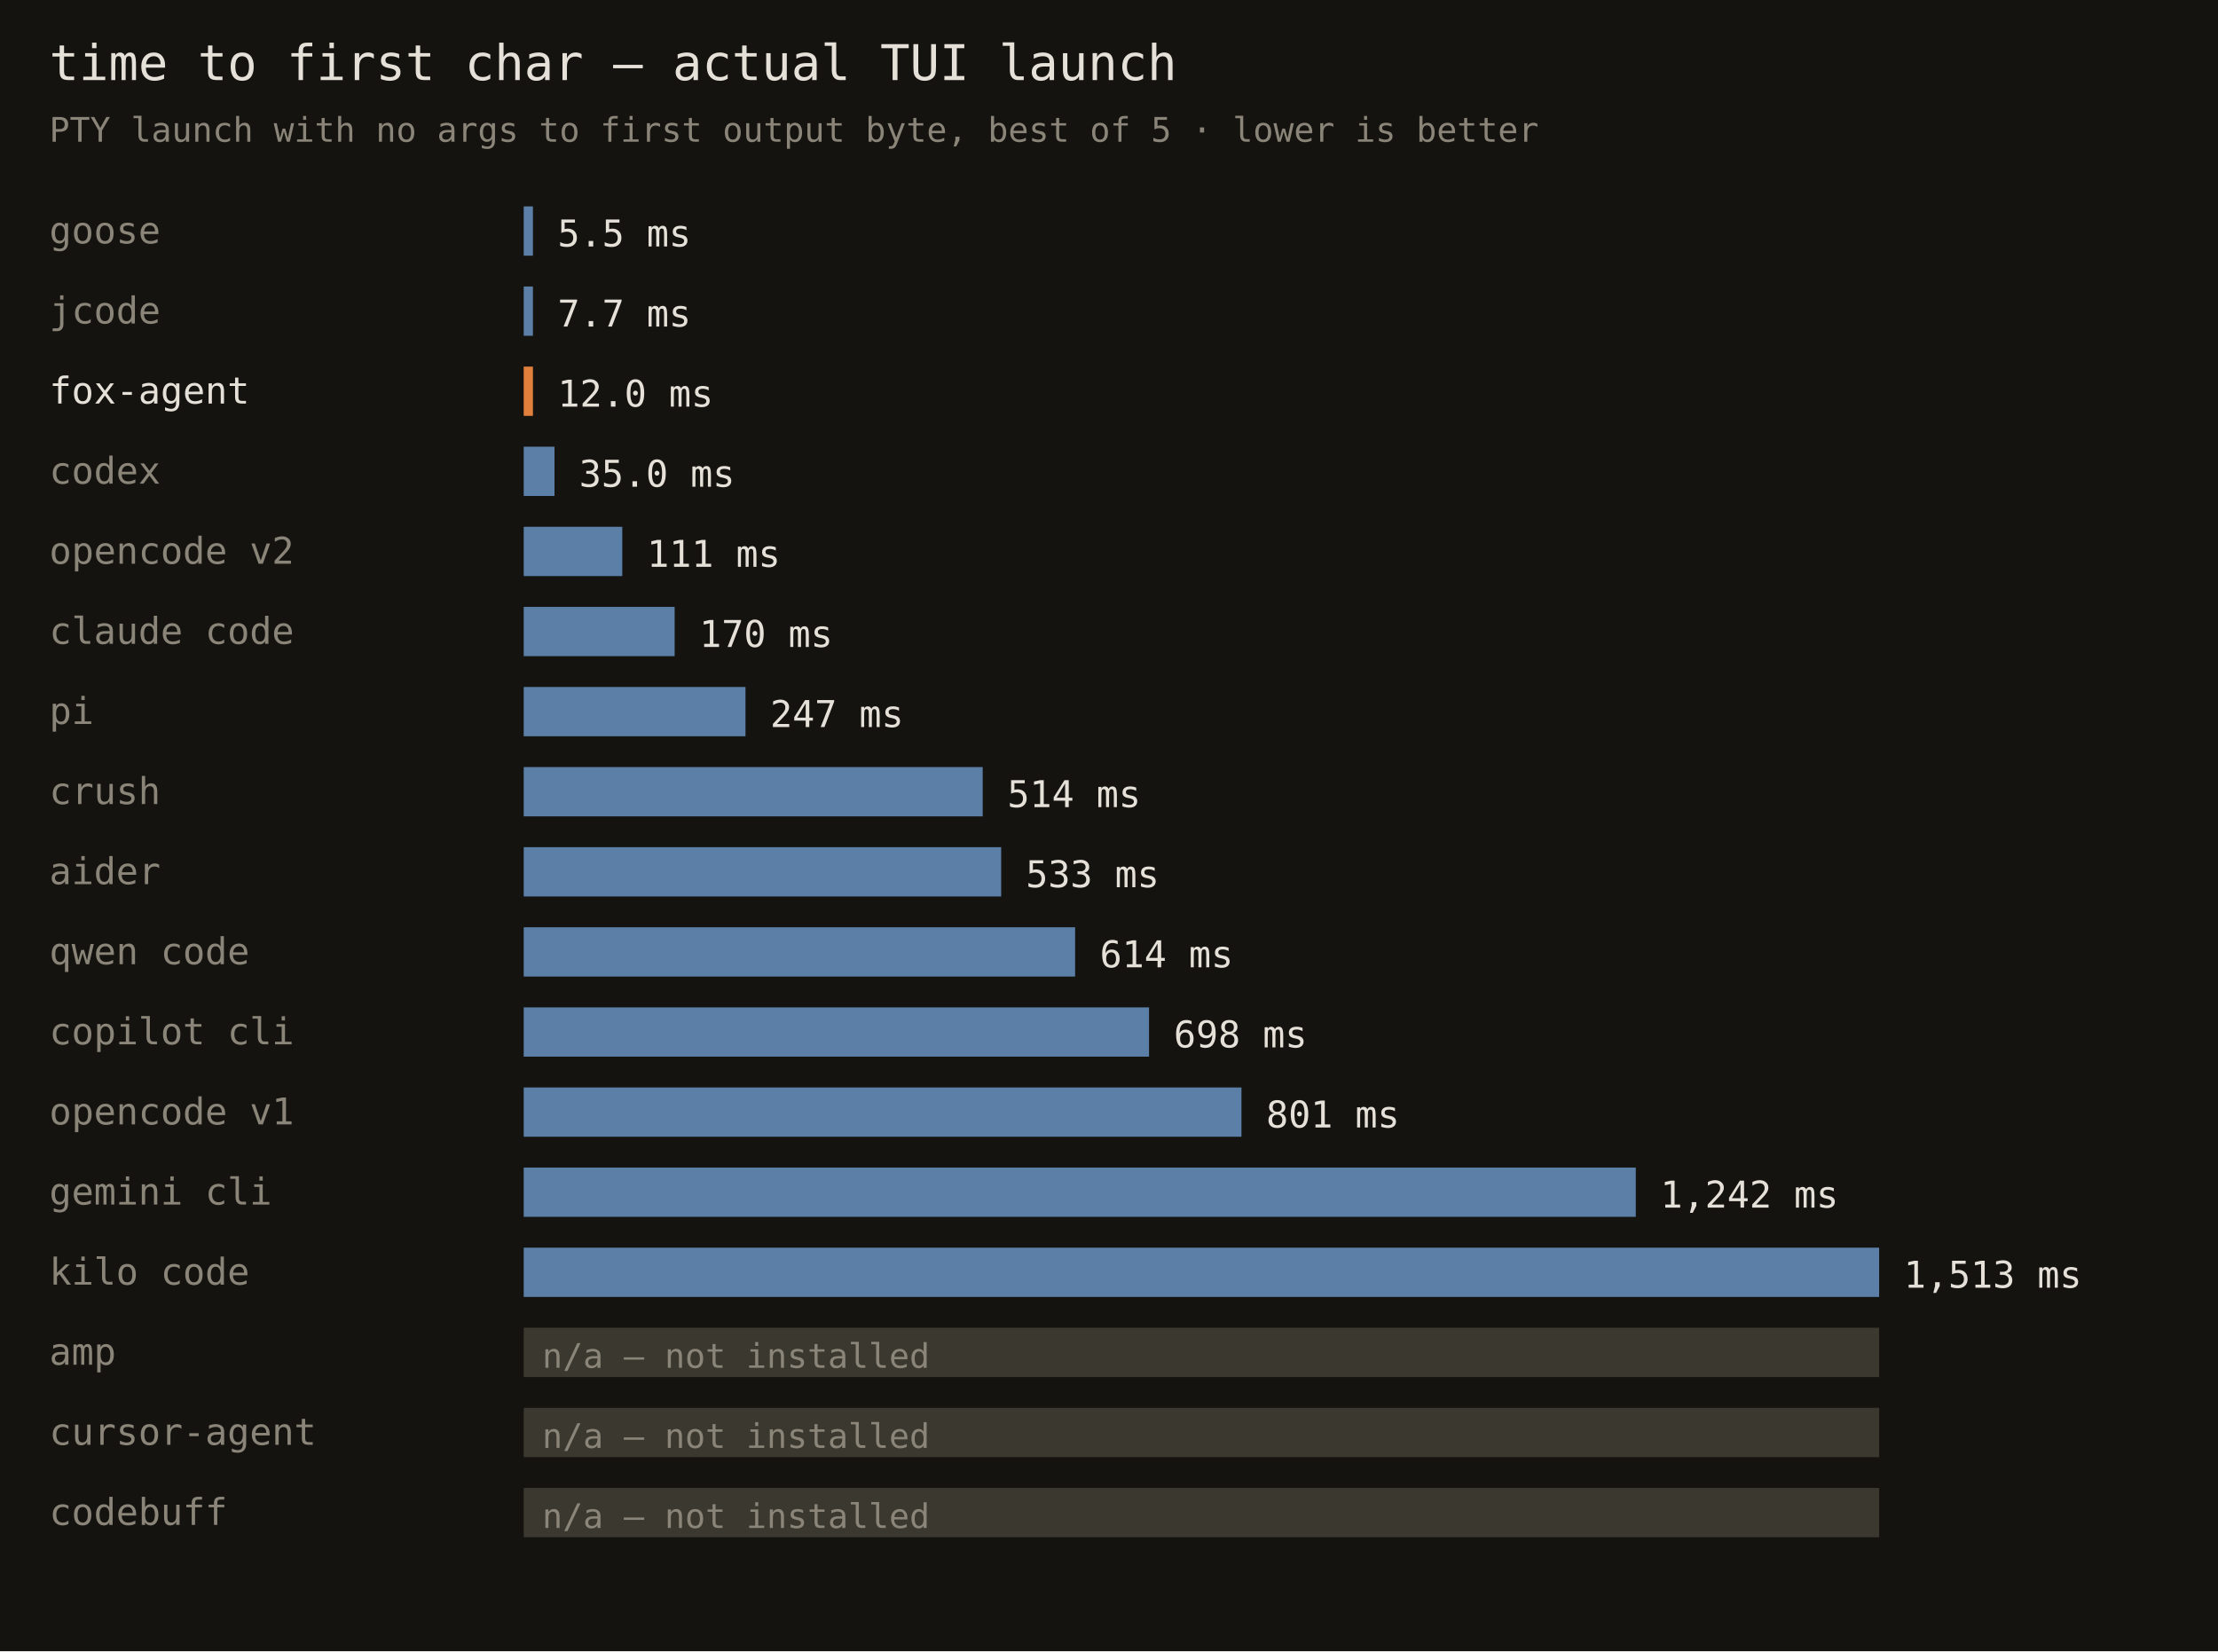
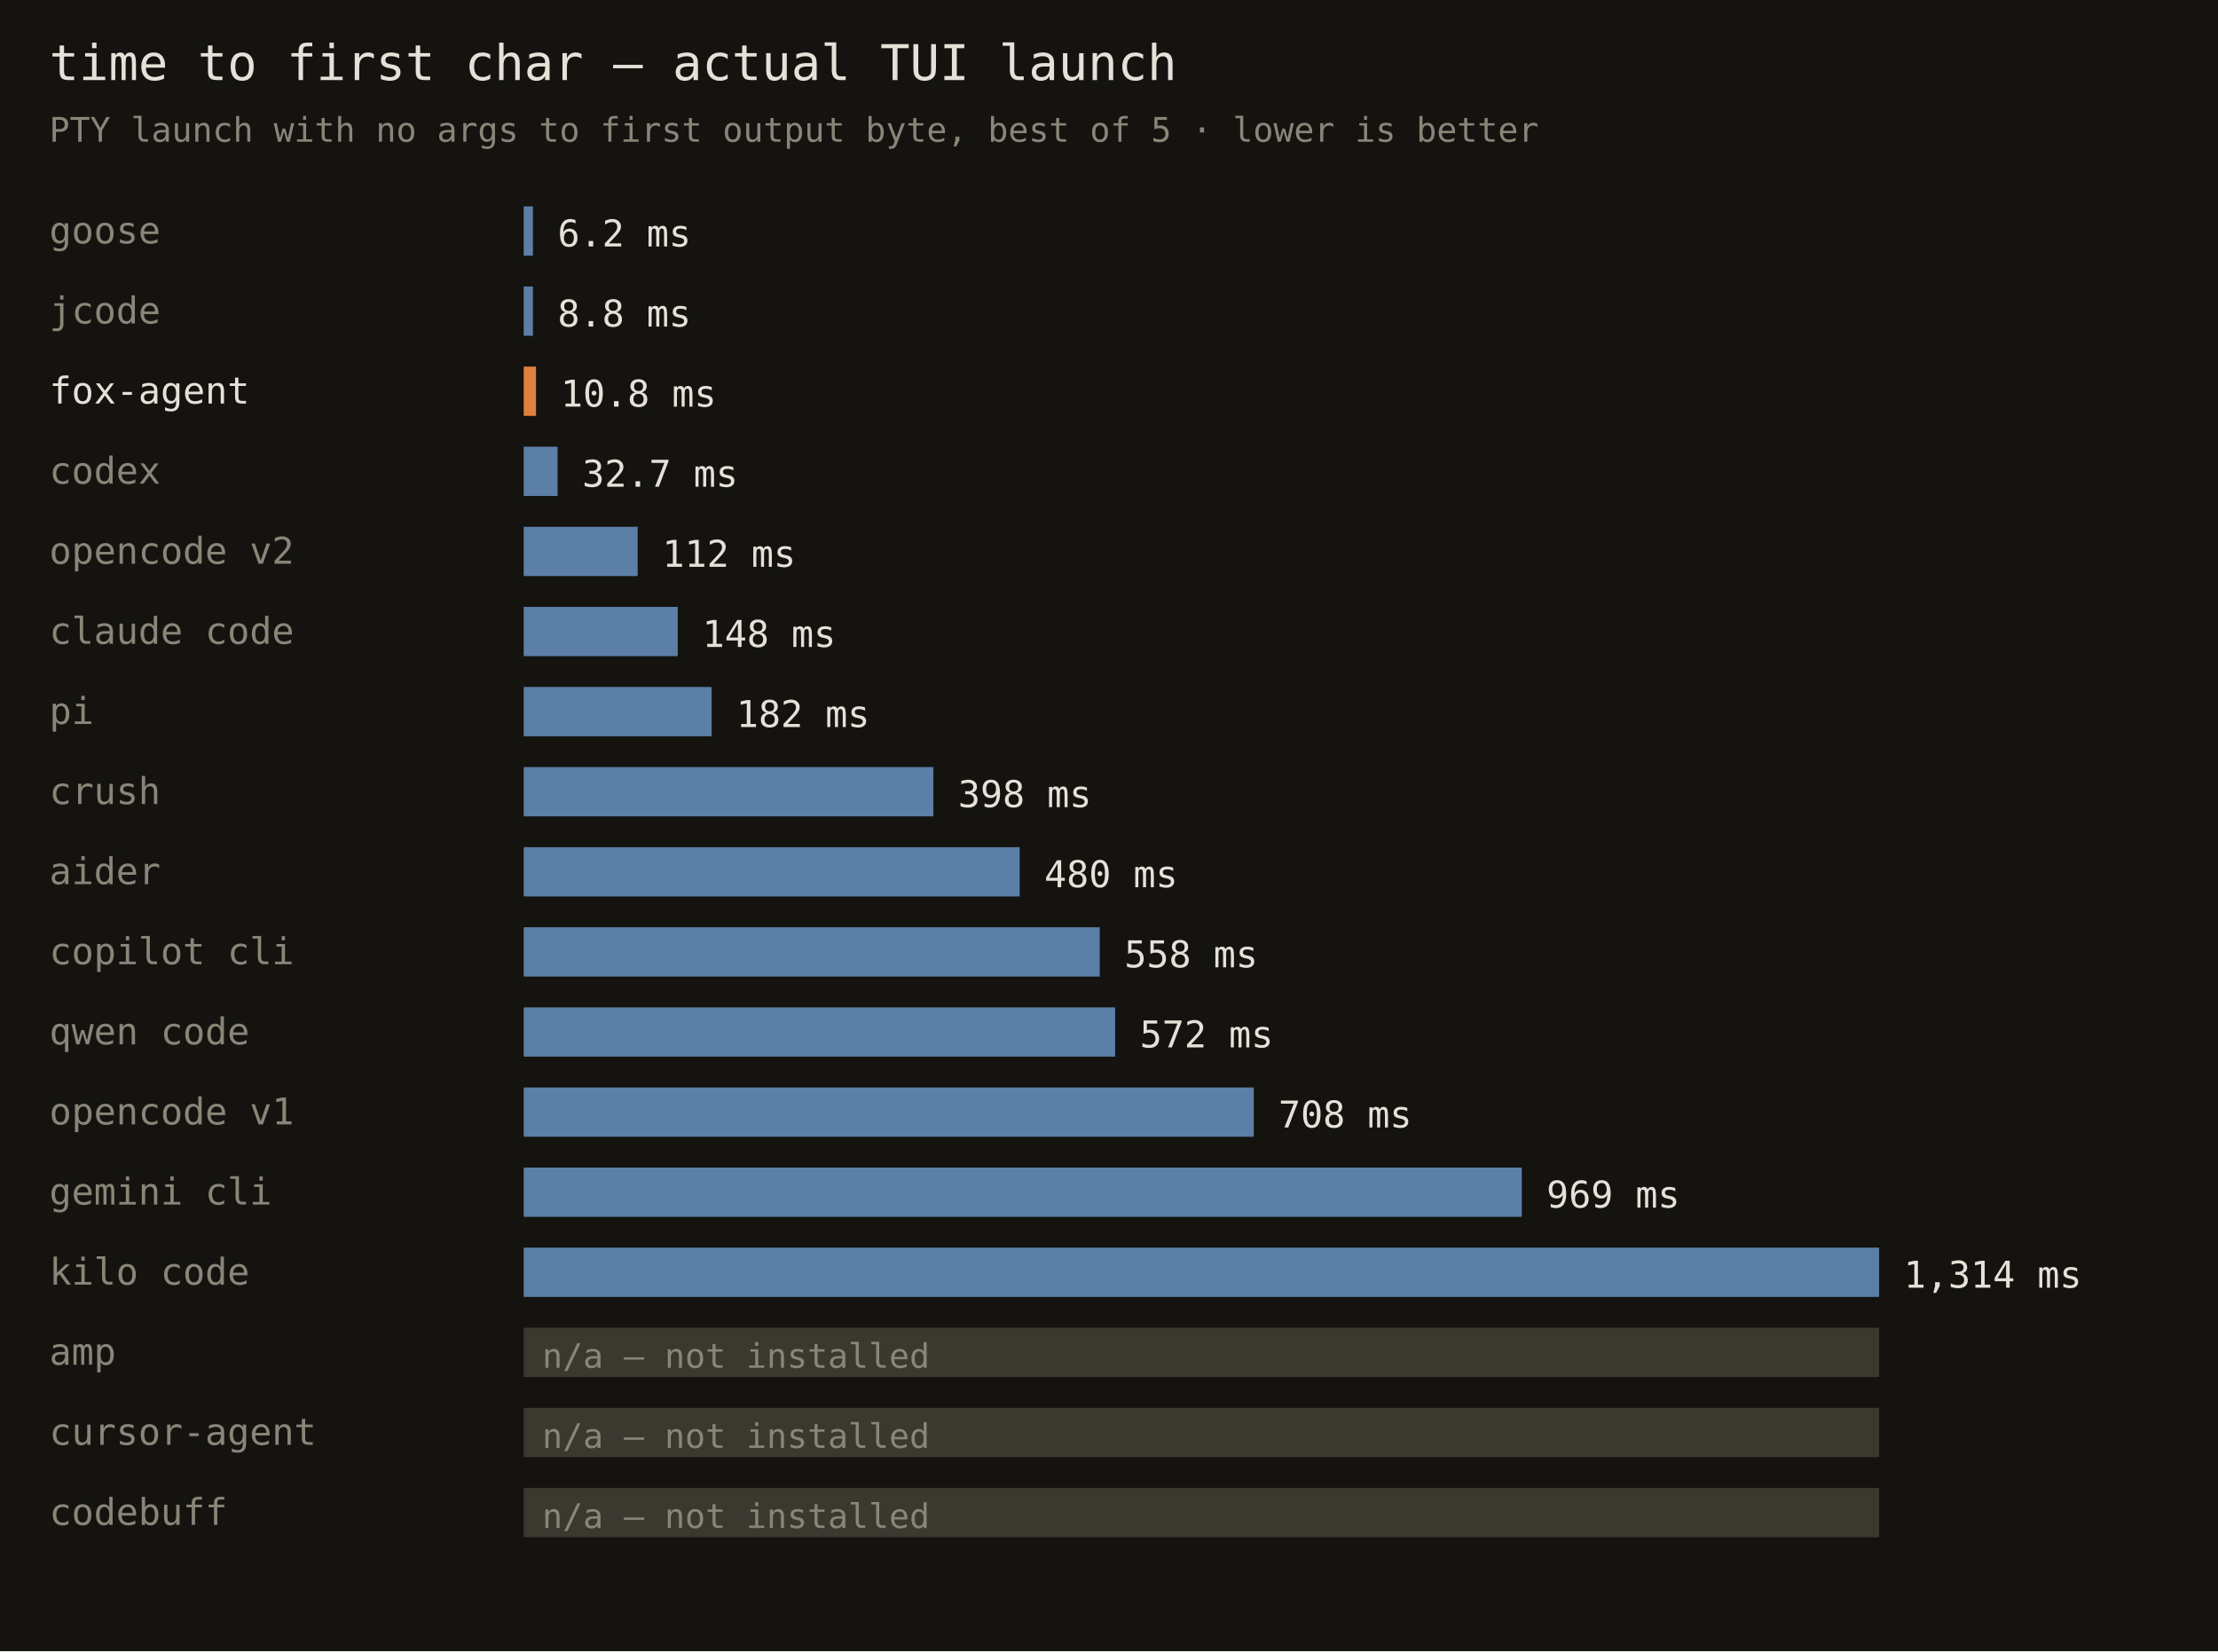
<svg xmlns="http://www.w3.org/2000/svg" width="720" height="536" font-family="monospace">
  <rect width="720" height="536" fill="#141310" />
  <text x="16" y="26" fill="#e6e1d8" font-size="16">time to first char — actual TUI launch</text>
  <text x="16" y="46" fill="#8a8578" font-size="11">PTY launch with no args to first output byte, best of 5 · lower is better</text>
  <text x="16" y="79" fill="#8a8578" font-size="12">goose</text>
  <rect x="170" y="67" width="3" height="16" fill="#5b7fa6" />
-   <text x="181" y="80" fill="#e6e1d8" font-size="12">5.5 ms</text>
+   <text x="181" y="80" fill="#e6e1d8" font-size="12">6.2 ms</text>
  <text x="16" y="105" fill="#8a8578" font-size="12">jcode</text>
  <rect x="170" y="93" width="3" height="16" fill="#5b7fa6" />
-   <text x="181" y="106" fill="#e6e1d8" font-size="12">7.7 ms</text>
+   <text x="181" y="106" fill="#e6e1d8" font-size="12">8.8 ms</text>
  <text x="16" y="131" fill="#e6e1d8" font-size="12">fox-agent</text>
-   <rect x="170" y="119" width="3" height="16" fill="#e0803c" />
-   <text x="181" y="132" fill="#e6e1d8" font-size="12">12.0 ms</text>
+   <rect x="170" y="119" width="4" height="16" fill="#e0803c" />
+   <text x="182" y="132" fill="#e6e1d8" font-size="12">10.8 ms</text>
  <text x="16" y="157" fill="#8a8578" font-size="12">codex</text>
-   <rect x="170" y="145" width="10" height="16" fill="#5b7fa6" />
-   <text x="188" y="158" fill="#e6e1d8" font-size="12">35.0 ms</text>
+   <rect x="170" y="145" width="11" height="16" fill="#5b7fa6" />
+   <text x="189" y="158" fill="#e6e1d8" font-size="12">32.7 ms</text>
  <text x="16" y="183" fill="#8a8578" font-size="12">opencode v2</text>
-   <rect x="170" y="171" width="32" height="16" fill="#5b7fa6" />
-   <text x="210" y="184" fill="#e6e1d8" font-size="12">111 ms</text>
+   <rect x="170" y="171" width="37" height="16" fill="#5b7fa6" />
+   <text x="215" y="184" fill="#e6e1d8" font-size="12">112 ms</text>
  <text x="16" y="209" fill="#8a8578" font-size="12">claude code</text>
-   <rect x="170" y="197" width="49" height="16" fill="#5b7fa6" />
-   <text x="227" y="210" fill="#e6e1d8" font-size="12">170 ms</text>
+   <rect x="170" y="197" width="50" height="16" fill="#5b7fa6" />
+   <text x="228" y="210" fill="#e6e1d8" font-size="12">148 ms</text>
  <text x="16" y="235" fill="#8a8578" font-size="12">pi</text>
-   <rect x="170" y="223" width="72" height="16" fill="#5b7fa6" />
-   <text x="250" y="236" fill="#e6e1d8" font-size="12">247 ms</text>
+   <rect x="170" y="223" width="61" height="16" fill="#5b7fa6" />
+   <text x="239" y="236" fill="#e6e1d8" font-size="12">182 ms</text>
  <text x="16" y="261" fill="#8a8578" font-size="12">crush</text>
-   <rect x="170" y="249" width="149" height="16" fill="#5b7fa6" />
-   <text x="327" y="262" fill="#e6e1d8" font-size="12">514 ms</text>
+   <rect x="170" y="249" width="133" height="16" fill="#5b7fa6" />
+   <text x="311" y="262" fill="#e6e1d8" font-size="12">398 ms</text>
  <text x="16" y="287" fill="#8a8578" font-size="12">aider</text>
-   <rect x="170" y="275" width="155" height="16" fill="#5b7fa6" />
-   <text x="333" y="288" fill="#e6e1d8" font-size="12">533 ms</text>
-   <text x="16" y="313" fill="#8a8578" font-size="12">qwen code</text>
-   <rect x="170" y="301" width="179" height="16" fill="#5b7fa6" />
-   <text x="357" y="314" fill="#e6e1d8" font-size="12">614 ms</text>
-   <text x="16" y="339" fill="#8a8578" font-size="12">copilot cli</text>
-   <rect x="170" y="327" width="203" height="16" fill="#5b7fa6" />
-   <text x="381" y="340" fill="#e6e1d8" font-size="12">698 ms</text>
+   <rect x="170" y="275" width="161" height="16" fill="#5b7fa6" />
+   <text x="339" y="288" fill="#e6e1d8" font-size="12">480 ms</text>
+   <text x="16" y="313" fill="#8a8578" font-size="12">copilot cli</text>
+   <rect x="170" y="301" width="187" height="16" fill="#5b7fa6" />
+   <text x="365" y="314" fill="#e6e1d8" font-size="12">558 ms</text>
+   <text x="16" y="339" fill="#8a8578" font-size="12">qwen code</text>
+   <rect x="170" y="327" width="192" height="16" fill="#5b7fa6" />
+   <text x="370" y="340" fill="#e6e1d8" font-size="12">572 ms</text>
  <text x="16" y="365" fill="#8a8578" font-size="12">opencode v1</text>
-   <rect x="170" y="353" width="233" height="16" fill="#5b7fa6" />
-   <text x="411" y="366" fill="#e6e1d8" font-size="12">801 ms</text>
+   <rect x="170" y="353" width="237" height="16" fill="#5b7fa6" />
+   <text x="415" y="366" fill="#e6e1d8" font-size="12">708 ms</text>
  <text x="16" y="391" fill="#8a8578" font-size="12">gemini cli</text>
-   <rect x="170" y="379" width="361" height="16" fill="#5b7fa6" />
-   <text x="539" y="392" fill="#e6e1d8" font-size="12">1,242 ms</text>
+   <rect x="170" y="379" width="324" height="16" fill="#5b7fa6" />
+   <text x="502" y="392" fill="#e6e1d8" font-size="12">969 ms</text>
  <text x="16" y="417" fill="#8a8578" font-size="12">kilo code</text>
  <rect x="170" y="405" width="440" height="16" fill="#5b7fa6" />
-   <text x="618" y="418" fill="#e6e1d8" font-size="12">1,513 ms</text>
+   <text x="618" y="418" fill="#e6e1d8" font-size="12">1,314 ms</text>
  <text x="16" y="443" fill="#8a8578" font-size="12">amp</text>
  <rect x="170" y="431" width="440" height="16" fill="#3a382f" />
  <text x="176" y="444" fill="#8a8578" font-size="11">n/a — not installed</text>
  <text x="16" y="469" fill="#8a8578" font-size="12">cursor-agent</text>
  <rect x="170" y="457" width="440" height="16" fill="#3a382f" />
  <text x="176" y="470" fill="#8a8578" font-size="11">n/a — not installed</text>
  <text x="16" y="495" fill="#8a8578" font-size="12">codebuff</text>
  <rect x="170" y="483" width="440" height="16" fill="#3a382f" />
  <text x="176" y="496" fill="#8a8578" font-size="11">n/a — not installed</text>
</svg>
